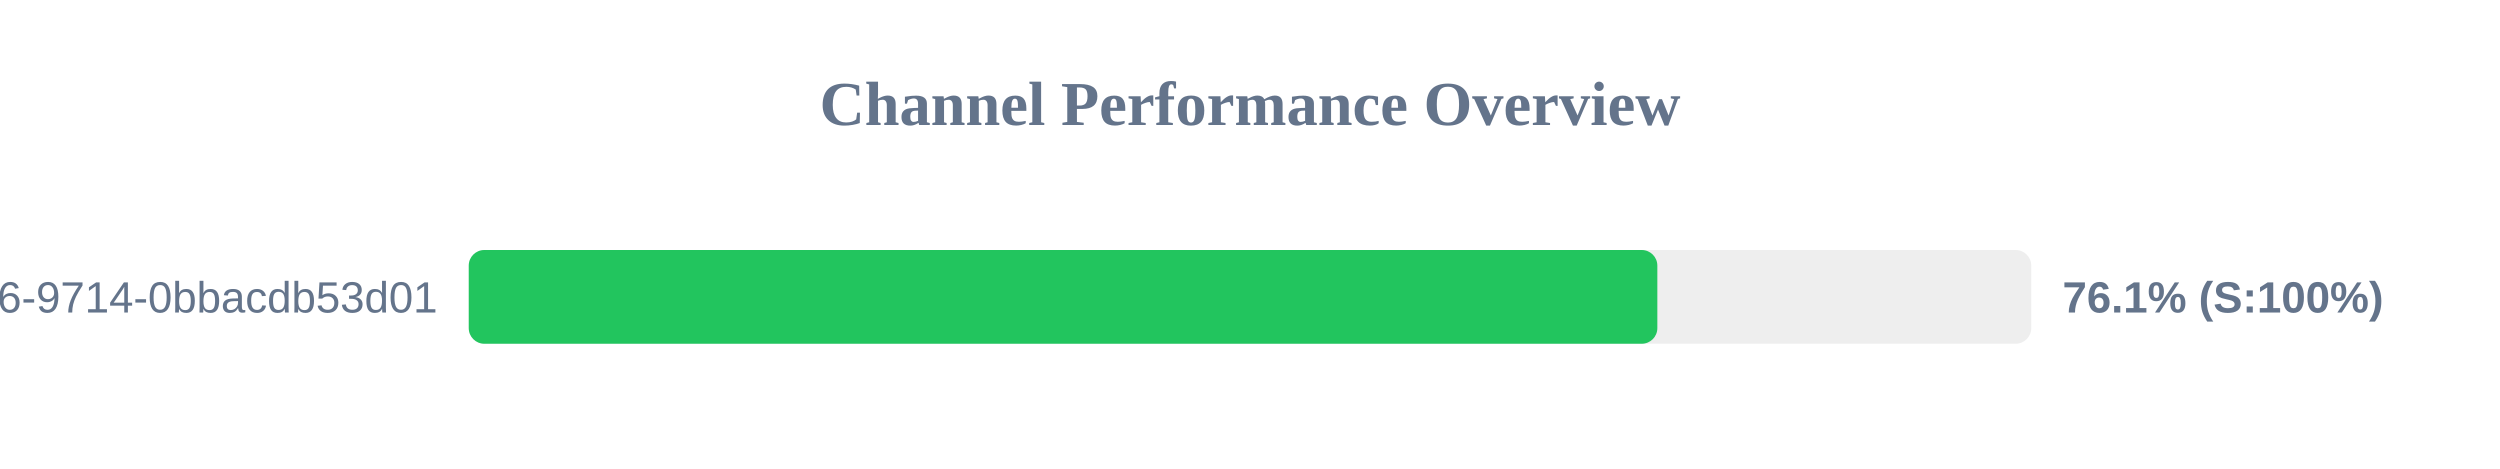
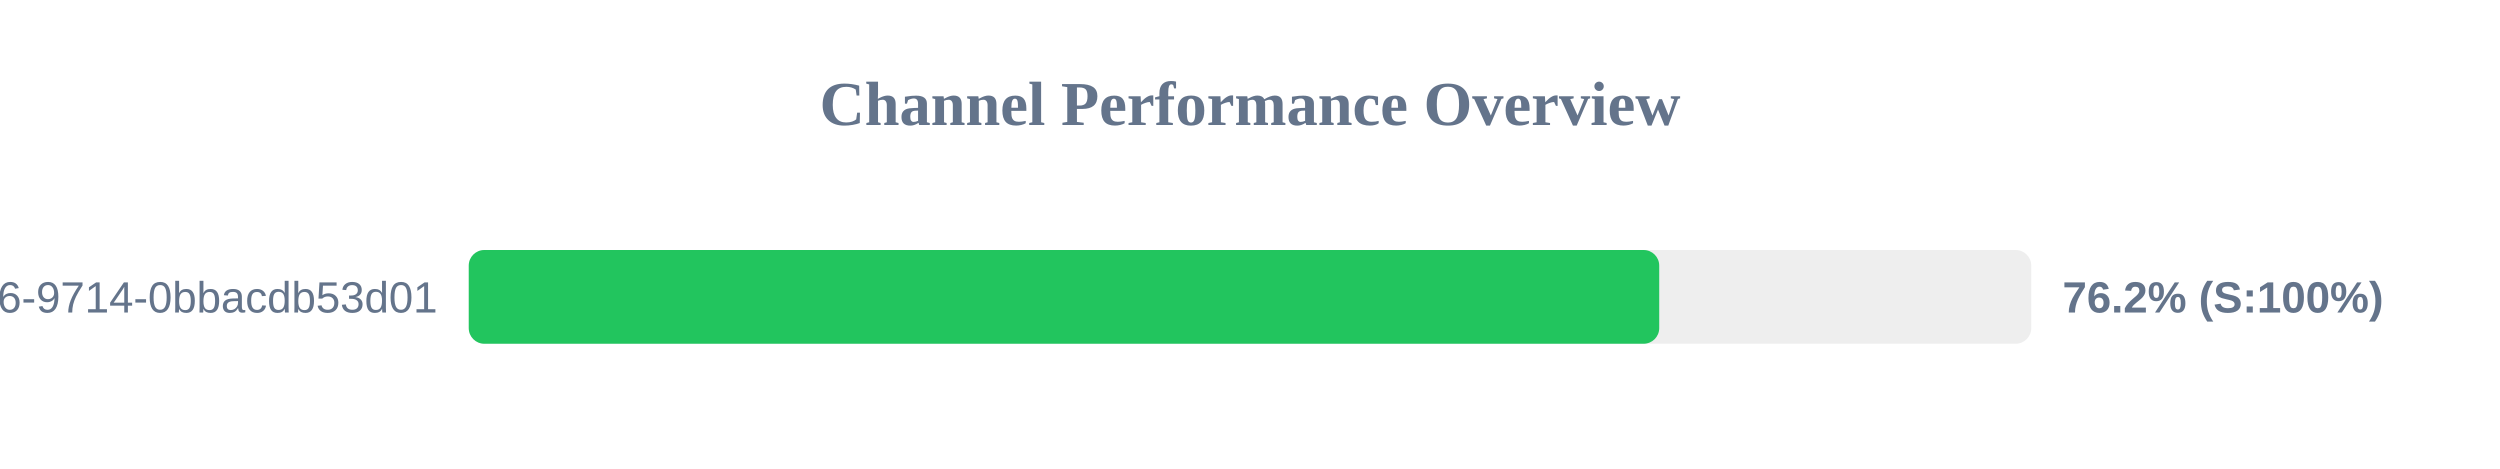
<svg xmlns="http://www.w3.org/2000/svg" width="800" height="150" version="1.1">
  <style>
        .row { font: 14px Arial; fill: #64748b; }
        .score { font: bold 14px Arial; fill: #64748b; }
    </style>
  <text x="400" y="40" text-anchor="middle" font-size="20px" font-weight="bold" fill="#64748b">Channel Performance Overview</text>
  <rect x="150" y="80" width="500" height="30" fill="#eee" rx="5" />
-   <rect x="150" y="80" width="380.35" height="30" fill="#22c55e" rx="5" />
+   <rect x="150" y="80" width="380.95" height="30" fill="#22c55e" rx="5" />
  <text x="140" y="100" text-anchor="end" class="row">?uuid=23125f6e-ec56-4c26-9714-0bbacdb53d01</text>
-   <text x="660" y="100" text-anchor="start" class="score">76.1% (S:100%)</text>
+   <text x="660" y="100" text-anchor="start" class="score">76.2% (S:100%)</text>
</svg>
